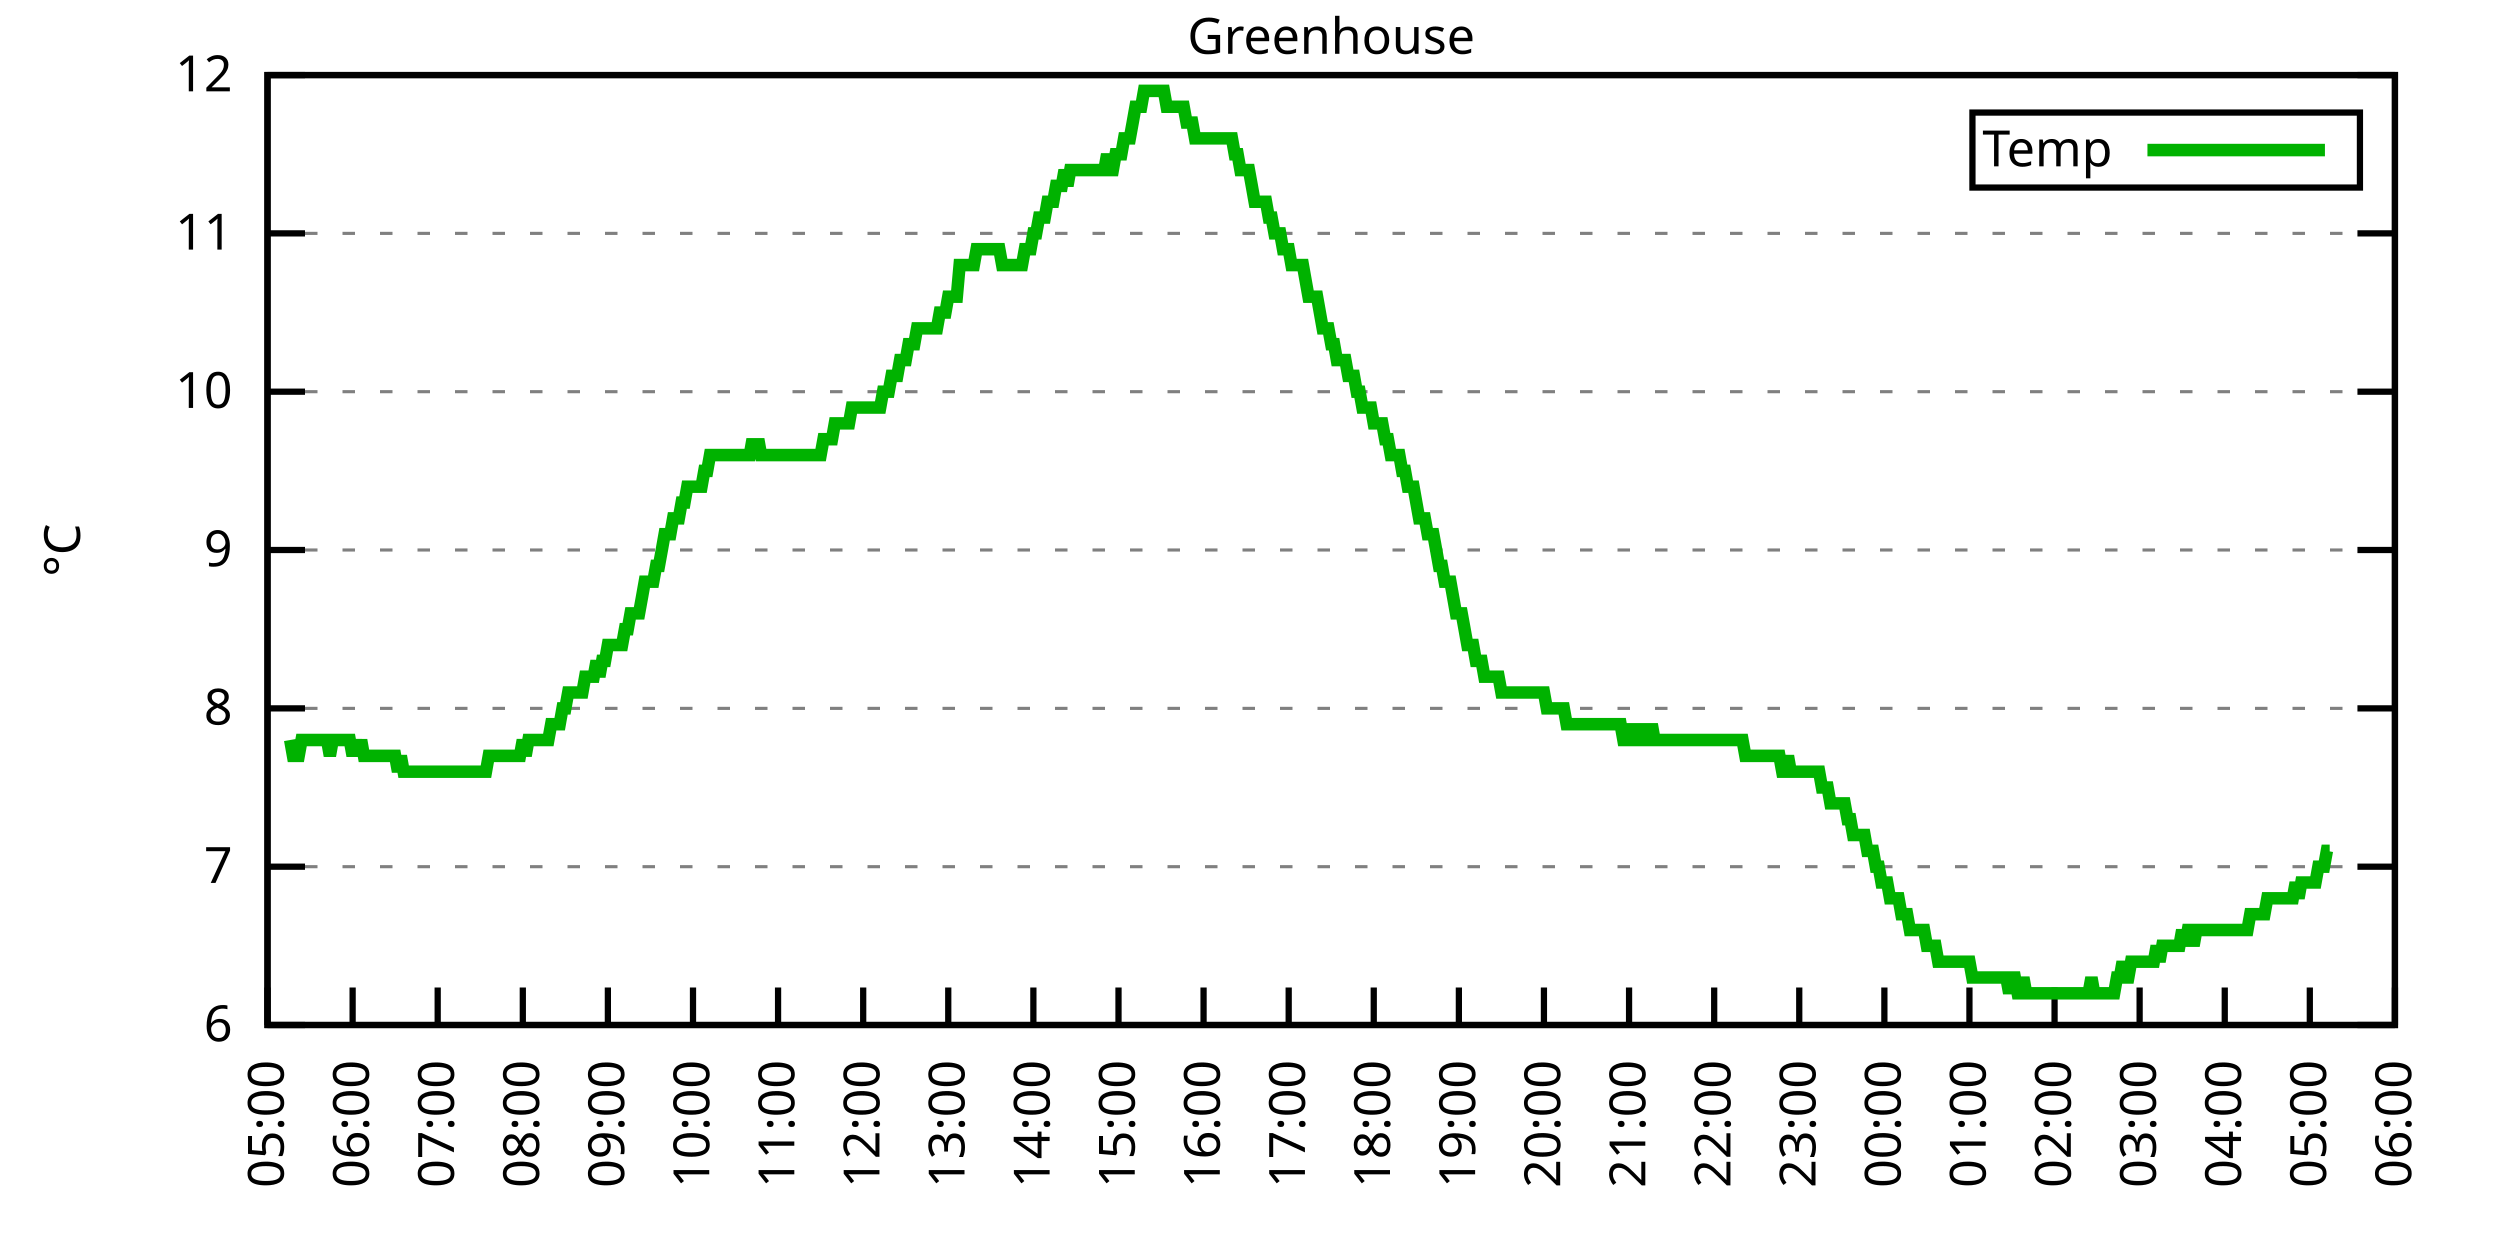
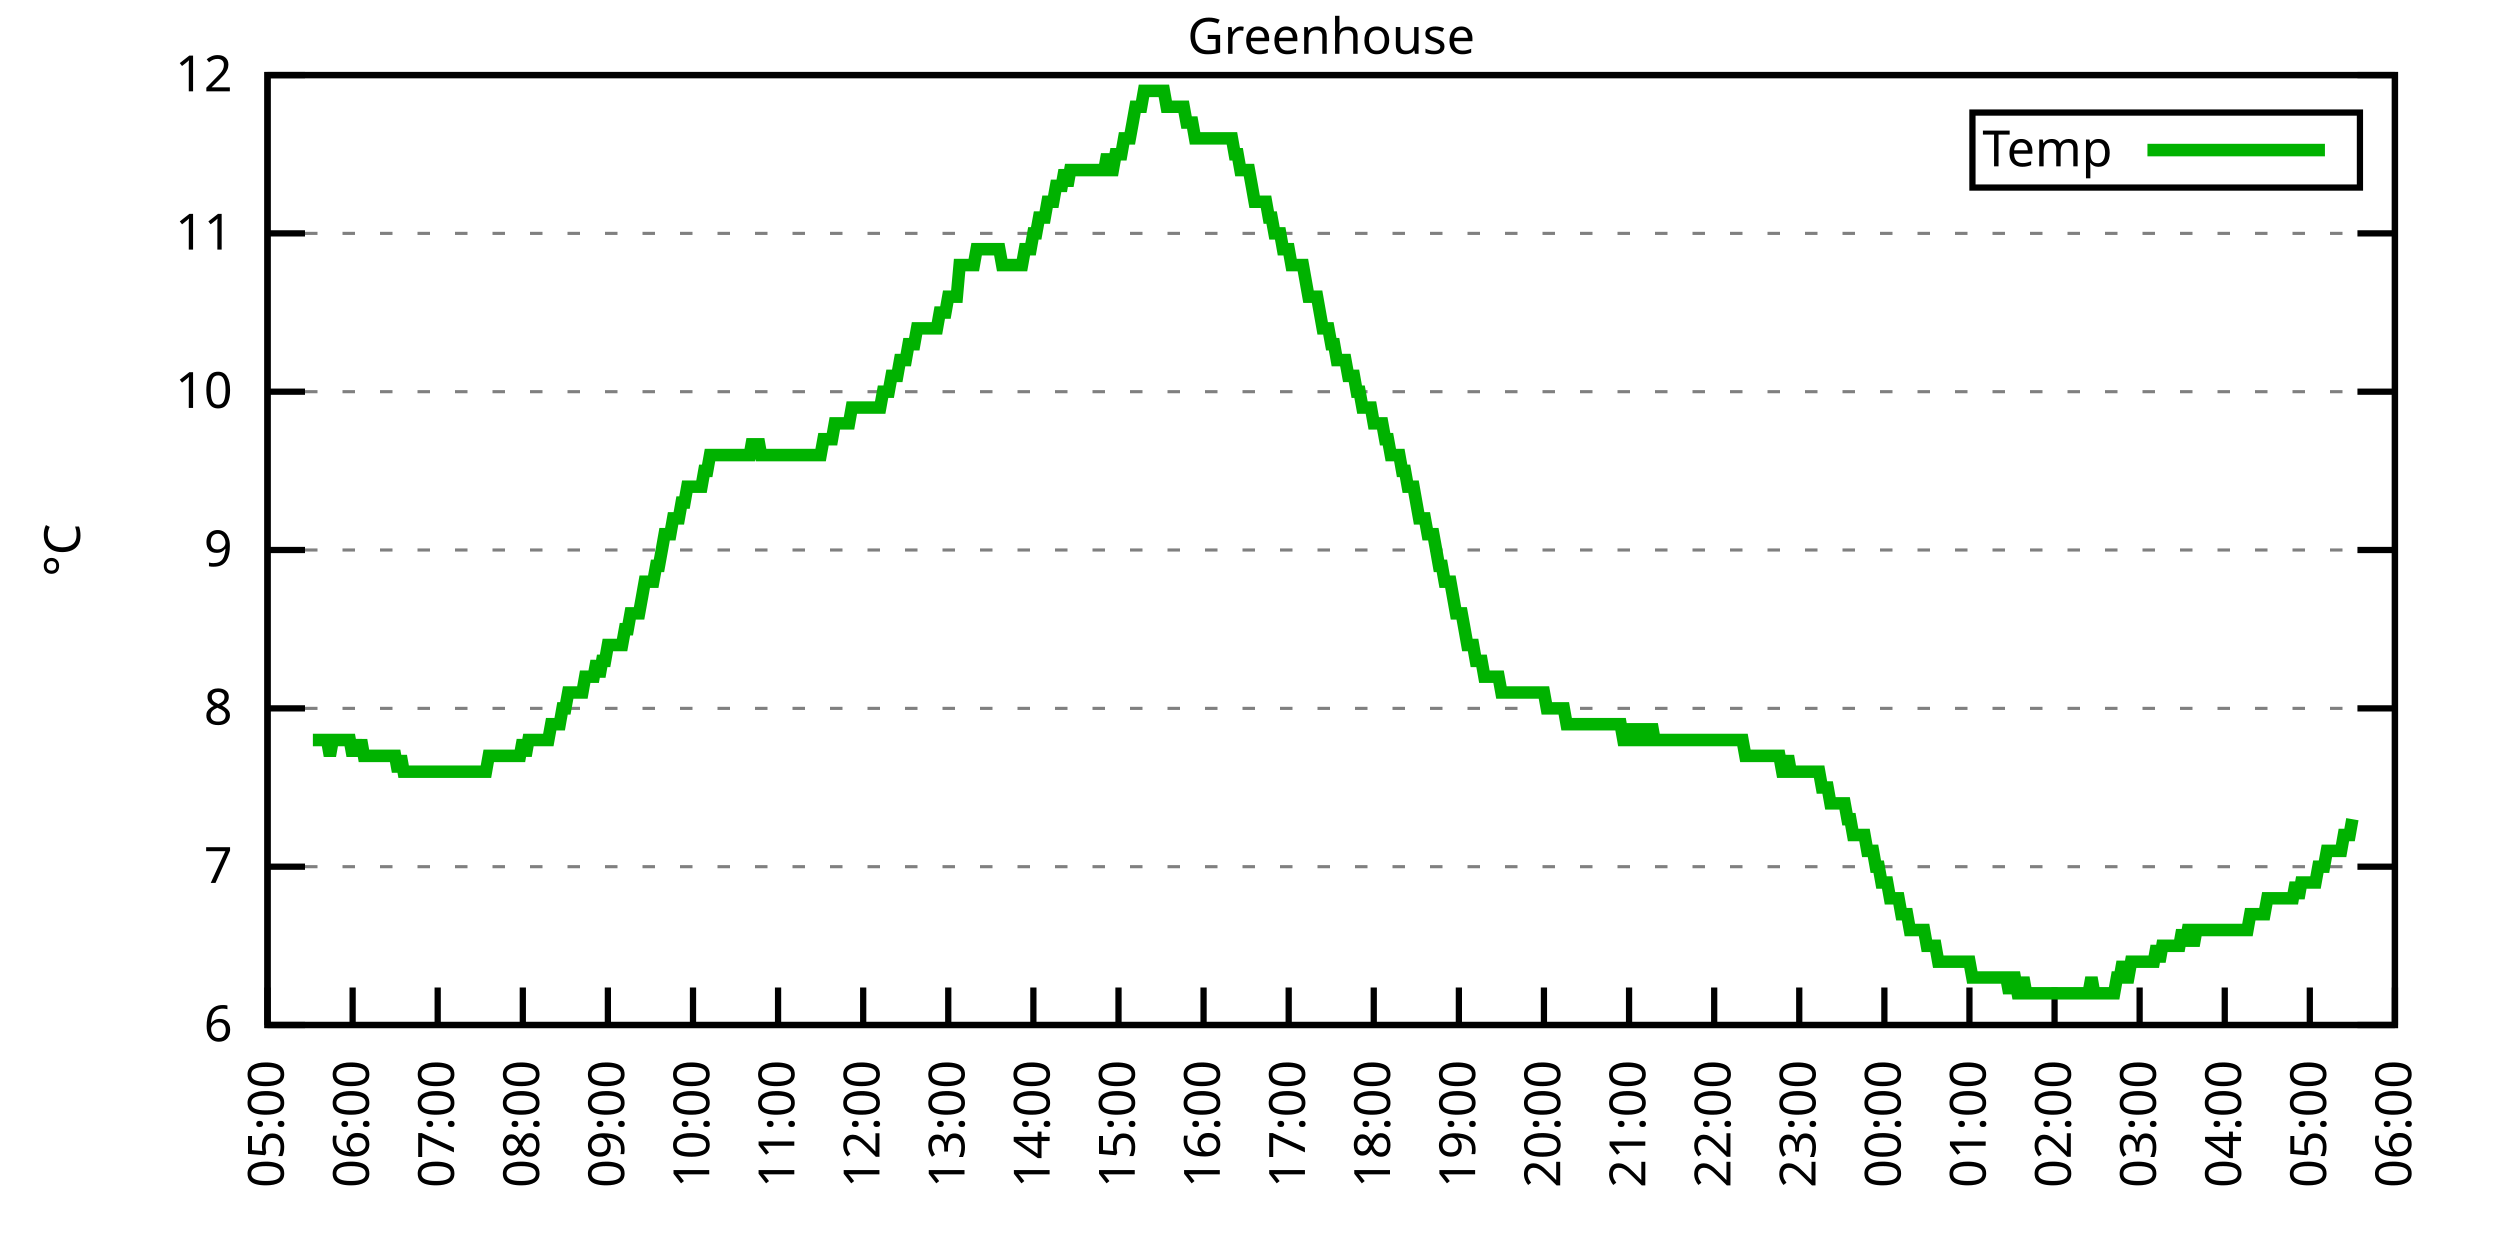
<svg xmlns="http://www.w3.org/2000/svg" xmlns:xlink="http://www.w3.org/1999/xlink" width="400" height="200" viewBox="0 0 400 200">
  <g id="gnuplot_canvas">
    <rect x="0" y="0" width="400" height="200" fill="none" />
    <defs>
      <circle id="gpDot" r="0.5" stroke-width="0.5" stroke="currentColor" />
      <path id="gpPt0" stroke-width="0.333" stroke="currentColor" d="M-1,0 h2 M0,-1 v2" />
      <path id="gpPt1" stroke-width="0.333" stroke="currentColor" d="M-1,-1 L1,1 M1,-1 L-1,1" />
      <path id="gpPt2" stroke-width="0.333" stroke="currentColor" d="M-1,0 L1,0 M0,-1 L0,1 M-1,-1 L1,1 M-1,1 L1,-1" />
      <rect id="gpPt3" stroke-width="0.333" stroke="currentColor" x="-1" y="-1" width="2" height="2" />
      <rect id="gpPt4" stroke-width="0.333" stroke="currentColor" fill="currentColor" x="-1" y="-1" width="2" height="2" />
      <circle id="gpPt5" stroke-width="0.333" stroke="currentColor" cx="0" cy="0" r="1" />
      <use xlink:href="#gpPt5" id="gpPt6" fill="currentColor" stroke="none" />
      <path id="gpPt7" stroke-width="0.333" stroke="currentColor" d="M0,-1.33 L-1.33,0.67 L1.33,0.67 z" />
      <use xlink:href="#gpPt7" id="gpPt8" fill="currentColor" stroke="none" />
      <use xlink:href="#gpPt7" id="gpPt9" stroke="currentColor" transform="rotate(180)" />
      <use xlink:href="#gpPt9" id="gpPt10" fill="currentColor" stroke="none" />
      <use xlink:href="#gpPt3" id="gpPt11" stroke="currentColor" transform="rotate(45)" />
      <use xlink:href="#gpPt11" id="gpPt12" fill="currentColor" stroke="none" />
      <path id="gpPt13" stroke-width="0.333" stroke="currentColor" d="M0,1.330 L1.265,0.411 L0.782,-1.067 L-0.782,-1.076 L-1.265,0.411 z" />
      <use xlink:href="#gpPt13" id="gpPt14" fill="currentColor" stroke="none" />
      <filter id="textbox" filterUnits="objectBoundingBox" x="0" y="0" height="1" width="1">
        <feFlood flood-color="white" flood-opacity="1" result="bgnd" />
        <feComposite in="SourceGraphic" in2="bgnd" operator="atop" />
      </filter>
      <filter id="greybox" filterUnits="objectBoundingBox" x="0" y="0" height="1" width="1">
        <feFlood flood-color="lightgrey" flood-opacity="1" result="grey" />
        <feComposite in="SourceGraphic" in2="grey" operator="atop" />
      </filter>
    </defs>
    <g fill="none" color="white" stroke="currentColor" stroke-width="1.00" stroke-linecap="butt" stroke-linejoin="miter">
</g>
    <g fill="none" color="black" stroke="currentColor" stroke-width="1.00" stroke-linecap="butt" stroke-linejoin="miter">
      <g stroke="none" shape-rendering="crispEdges">
        <polygon fill="rgb(255, 255, 255)" points="42.80,164.00 383.18,164.00 383.18,12.02 42.80,12.02 " />
      </g>
    </g>
    <g fill="none" color="black" stroke="currentColor" stroke-width="1.00" stroke-linecap="butt" stroke-linejoin="miter">
</g>
    <g fill="none" color="black" stroke="black" stroke-width="0.50" stroke-linecap="butt" stroke-linejoin="miter">
</g>
    <g fill="none" color="gray" stroke="currentColor" stroke-width="0.50" stroke-linecap="butt" stroke-linejoin="miter">
      <path stroke="gray" stroke-dasharray="2,4" class="gridline" d="M42.80,164.00 L383.19,164.00  " />
    </g>
    <g fill="none" color="gray" stroke="gray" stroke-width="1.00" stroke-linecap="butt" stroke-linejoin="miter">
</g>
    <g fill="none" color="black" stroke="currentColor" stroke-width="1.00" stroke-linecap="butt" stroke-linejoin="miter">
      <path stroke="black" d="M42.80,164.00 L48.80,164.00 M383.19,164.00 L377.19,164.00  " />
      <g transform="translate(37.20,166.60)" stroke="none" fill="black" font-family="Sans" font-size="8.00" text-anchor="end">
        <text>
          <tspan font-family="Sans"> 6</tspan>
        </text>
      </g>
    </g>
    <g fill="none" color="black" stroke="currentColor" stroke-width="1.00" stroke-linecap="butt" stroke-linejoin="miter">
</g>
    <g fill="none" color="black" stroke="black" stroke-width="0.50" stroke-linecap="butt" stroke-linejoin="miter">
</g>
    <g fill="none" color="gray" stroke="currentColor" stroke-width="0.50" stroke-linecap="butt" stroke-linejoin="miter">
      <path stroke="gray" stroke-dasharray="2,4" class="gridline" d="M42.80,138.67 L383.19,138.67  " />
    </g>
    <g fill="none" color="gray" stroke="gray" stroke-width="1.00" stroke-linecap="butt" stroke-linejoin="miter">
</g>
    <g fill="none" color="black" stroke="currentColor" stroke-width="1.00" stroke-linecap="butt" stroke-linejoin="miter">
      <path stroke="black" d="M42.80,138.67 L48.80,138.67 M383.19,138.67 L377.19,138.67  " />
      <g transform="translate(37.20,141.27)" stroke="none" fill="black" font-family="Sans" font-size="8.00" text-anchor="end">
        <text>
          <tspan font-family="Sans"> 7</tspan>
        </text>
      </g>
    </g>
    <g fill="none" color="black" stroke="currentColor" stroke-width="1.00" stroke-linecap="butt" stroke-linejoin="miter">
</g>
    <g fill="none" color="black" stroke="black" stroke-width="0.50" stroke-linecap="butt" stroke-linejoin="miter">
</g>
    <g fill="none" color="gray" stroke="currentColor" stroke-width="0.50" stroke-linecap="butt" stroke-linejoin="miter">
      <path stroke="gray" stroke-dasharray="2,4" class="gridline" d="M42.80,113.34 L383.19,113.34  " />
    </g>
    <g fill="none" color="gray" stroke="gray" stroke-width="1.00" stroke-linecap="butt" stroke-linejoin="miter">
</g>
    <g fill="none" color="black" stroke="currentColor" stroke-width="1.00" stroke-linecap="butt" stroke-linejoin="miter">
      <path stroke="black" d="M42.80,113.34 L48.80,113.34 M383.19,113.34 L377.19,113.34  " />
      <g transform="translate(37.20,115.94)" stroke="none" fill="black" font-family="Sans" font-size="8.00" text-anchor="end">
        <text>
          <tspan font-family="Sans"> 8</tspan>
        </text>
      </g>
    </g>
    <g fill="none" color="black" stroke="currentColor" stroke-width="1.00" stroke-linecap="butt" stroke-linejoin="miter">
</g>
    <g fill="none" color="black" stroke="black" stroke-width="0.50" stroke-linecap="butt" stroke-linejoin="miter">
</g>
    <g fill="none" color="gray" stroke="currentColor" stroke-width="0.50" stroke-linecap="butt" stroke-linejoin="miter">
      <path stroke="gray" stroke-dasharray="2,4" class="gridline" d="M42.80,88.00 L383.19,88.00  " />
    </g>
    <g fill="none" color="gray" stroke="gray" stroke-width="1.00" stroke-linecap="butt" stroke-linejoin="miter">
</g>
    <g fill="none" color="black" stroke="currentColor" stroke-width="1.00" stroke-linecap="butt" stroke-linejoin="miter">
      <path stroke="black" d="M42.80,88.00 L48.80,88.00 M383.19,88.00 L377.19,88.00  " />
      <g transform="translate(37.20,90.60)" stroke="none" fill="black" font-family="Sans" font-size="8.00" text-anchor="end">
        <text>
          <tspan font-family="Sans"> 9</tspan>
        </text>
      </g>
    </g>
    <g fill="none" color="black" stroke="currentColor" stroke-width="1.00" stroke-linecap="butt" stroke-linejoin="miter">
</g>
    <g fill="none" color="black" stroke="black" stroke-width="0.50" stroke-linecap="butt" stroke-linejoin="miter">
</g>
    <g fill="none" color="gray" stroke="currentColor" stroke-width="0.50" stroke-linecap="butt" stroke-linejoin="miter">
      <path stroke="gray" stroke-dasharray="2,4" class="gridline" d="M42.80,62.67 L383.19,62.67  " />
    </g>
    <g fill="none" color="gray" stroke="gray" stroke-width="1.00" stroke-linecap="butt" stroke-linejoin="miter">
</g>
    <g fill="none" color="black" stroke="currentColor" stroke-width="1.00" stroke-linecap="butt" stroke-linejoin="miter">
      <path stroke="black" d="M42.80,62.67 L48.80,62.67 M383.19,62.67 L377.19,62.67  " />
      <g transform="translate(37.20,65.27)" stroke="none" fill="black" font-family="Sans" font-size="8.00" text-anchor="end">
        <text>
          <tspan font-family="Sans"> 10</tspan>
        </text>
      </g>
    </g>
    <g fill="none" color="black" stroke="currentColor" stroke-width="1.00" stroke-linecap="butt" stroke-linejoin="miter">
</g>
    <g fill="none" color="black" stroke="black" stroke-width="0.50" stroke-linecap="butt" stroke-linejoin="miter">
</g>
    <g fill="none" color="gray" stroke="currentColor" stroke-width="0.50" stroke-linecap="butt" stroke-linejoin="miter">
      <path stroke="gray" stroke-dasharray="2,4" class="gridline" d="M42.80,37.34 L383.19,37.34  " />
    </g>
    <g fill="none" color="gray" stroke="gray" stroke-width="1.00" stroke-linecap="butt" stroke-linejoin="miter">
</g>
    <g fill="none" color="black" stroke="currentColor" stroke-width="1.00" stroke-linecap="butt" stroke-linejoin="miter">
      <path stroke="black" d="M42.80,37.34 L48.80,37.34 M383.19,37.34 L377.19,37.34  " />
      <g transform="translate(37.20,39.94)" stroke="none" fill="black" font-family="Sans" font-size="8.00" text-anchor="end">
        <text>
          <tspan font-family="Sans"> 11</tspan>
        </text>
      </g>
    </g>
    <g fill="none" color="black" stroke="currentColor" stroke-width="1.00" stroke-linecap="butt" stroke-linejoin="miter">
</g>
    <g fill="none" color="black" stroke="black" stroke-width="0.50" stroke-linecap="butt" stroke-linejoin="miter">
</g>
    <g fill="none" color="gray" stroke="currentColor" stroke-width="0.50" stroke-linecap="butt" stroke-linejoin="miter">
      <path stroke="gray" stroke-dasharray="2,4" class="gridline" d="M42.80,12.01 L383.19,12.01  " />
    </g>
    <g fill="none" color="gray" stroke="gray" stroke-width="1.00" stroke-linecap="butt" stroke-linejoin="miter">
</g>
    <g fill="none" color="black" stroke="currentColor" stroke-width="1.00" stroke-linecap="butt" stroke-linejoin="miter">
      <path stroke="black" d="M42.80,12.01 L48.80,12.01 M383.19,12.01 L377.19,12.01  " />
      <g transform="translate(37.20,14.61)" stroke="none" fill="black" font-family="Sans" font-size="8.00" text-anchor="end">
        <text>
          <tspan font-family="Sans"> 12</tspan>
        </text>
      </g>
    </g>
    <g fill="none" color="black" stroke="currentColor" stroke-width="1.00" stroke-linecap="butt" stroke-linejoin="miter">
      <path stroke="black" d="M42.80,164.00 L42.80,158.00  " />
      <g transform="translate(45.40,169.60) rotate(270.00)" stroke="none" fill="black" font-family="Sans" font-size="8.00" text-anchor="end">
        <text>
          <tspan font-family="Sans">05:00</tspan>
        </text>
      </g>
    </g>
    <g fill="none" color="black" stroke="currentColor" stroke-width="1.00" stroke-linecap="butt" stroke-linejoin="miter">
      <path stroke="black" d="M56.42,164.00 L56.42,158.00  " />
      <g transform="translate(59.02,169.60) rotate(270.00)" stroke="none" fill="black" font-family="Sans" font-size="8.00" text-anchor="end">
        <text>
          <tspan font-family="Sans">06:00</tspan>
        </text>
      </g>
    </g>
    <g fill="none" color="black" stroke="currentColor" stroke-width="1.00" stroke-linecap="butt" stroke-linejoin="miter">
      <path stroke="black" d="M70.03,164.00 L70.03,158.00  " />
      <g transform="translate(72.63,169.60) rotate(270.00)" stroke="none" fill="black" font-family="Sans" font-size="8.00" text-anchor="end">
        <text>
          <tspan font-family="Sans">07:00</tspan>
        </text>
      </g>
    </g>
    <g fill="none" color="black" stroke="currentColor" stroke-width="1.00" stroke-linecap="butt" stroke-linejoin="miter">
      <path stroke="black" d="M83.65,164.00 L83.65,158.00  " />
      <g transform="translate(86.25,169.60) rotate(270.00)" stroke="none" fill="black" font-family="Sans" font-size="8.00" text-anchor="end">
        <text>
          <tspan font-family="Sans">08:00</tspan>
        </text>
      </g>
    </g>
    <g fill="none" color="black" stroke="currentColor" stroke-width="1.00" stroke-linecap="butt" stroke-linejoin="miter">
      <path stroke="black" d="M97.26,164.00 L97.26,158.00  " />
      <g transform="translate(99.86,169.60) rotate(270.00)" stroke="none" fill="black" font-family="Sans" font-size="8.00" text-anchor="end">
        <text>
          <tspan font-family="Sans">09:00</tspan>
        </text>
      </g>
    </g>
    <g fill="none" color="black" stroke="currentColor" stroke-width="1.00" stroke-linecap="butt" stroke-linejoin="miter">
      <path stroke="black" d="M110.88,164.00 L110.88,158.00  " />
      <g transform="translate(113.48,169.60) rotate(270.00)" stroke="none" fill="black" font-family="Sans" font-size="8.00" text-anchor="end">
        <text>
          <tspan font-family="Sans">10:00</tspan>
        </text>
      </g>
    </g>
    <g fill="none" color="black" stroke="currentColor" stroke-width="1.00" stroke-linecap="butt" stroke-linejoin="miter">
      <path stroke="black" d="M124.49,164.00 L124.49,158.00  " />
      <g transform="translate(127.09,169.60) rotate(270.00)" stroke="none" fill="black" font-family="Sans" font-size="8.00" text-anchor="end">
        <text>
          <tspan font-family="Sans">11:00</tspan>
        </text>
      </g>
    </g>
    <g fill="none" color="black" stroke="currentColor" stroke-width="1.00" stroke-linecap="butt" stroke-linejoin="miter">
      <path stroke="black" d="M138.11,164.00 L138.11,158.00  " />
      <g transform="translate(140.71,169.60) rotate(270.00)" stroke="none" fill="black" font-family="Sans" font-size="8.00" text-anchor="end">
        <text>
          <tspan font-family="Sans">12:00</tspan>
        </text>
      </g>
    </g>
    <g fill="none" color="black" stroke="currentColor" stroke-width="1.00" stroke-linecap="butt" stroke-linejoin="miter">
      <path stroke="black" d="M151.72,164.00 L151.72,158.00  " />
      <g transform="translate(154.32,169.60) rotate(270.00)" stroke="none" fill="black" font-family="Sans" font-size="8.00" text-anchor="end">
        <text>
          <tspan font-family="Sans">13:00</tspan>
        </text>
      </g>
    </g>
    <g fill="none" color="black" stroke="currentColor" stroke-width="1.00" stroke-linecap="butt" stroke-linejoin="miter">
      <path stroke="black" d="M165.34,164.00 L165.34,158.00  " />
      <g transform="translate(167.94,169.60) rotate(270.00)" stroke="none" fill="black" font-family="Sans" font-size="8.00" text-anchor="end">
        <text>
          <tspan font-family="Sans">14:00</tspan>
        </text>
      </g>
    </g>
    <g fill="none" color="black" stroke="currentColor" stroke-width="1.00" stroke-linecap="butt" stroke-linejoin="miter">
      <path stroke="black" d="M178.96,164.00 L178.96,158.00  " />
      <g transform="translate(181.56,169.60) rotate(270.00)" stroke="none" fill="black" font-family="Sans" font-size="8.00" text-anchor="end">
        <text>
          <tspan font-family="Sans">15:00</tspan>
        </text>
      </g>
    </g>
    <g fill="none" color="black" stroke="currentColor" stroke-width="1.00" stroke-linecap="butt" stroke-linejoin="miter">
      <path stroke="black" d="M192.57,164.00 L192.57,158.00  " />
      <g transform="translate(195.17,169.60) rotate(270.00)" stroke="none" fill="black" font-family="Sans" font-size="8.00" text-anchor="end">
        <text>
          <tspan font-family="Sans">16:00</tspan>
        </text>
      </g>
    </g>
    <g fill="none" color="black" stroke="currentColor" stroke-width="1.00" stroke-linecap="butt" stroke-linejoin="miter">
      <path stroke="black" d="M206.19,164.00 L206.19,158.00  " />
      <g transform="translate(208.79,169.60) rotate(270.00)" stroke="none" fill="black" font-family="Sans" font-size="8.00" text-anchor="end">
        <text>
          <tspan font-family="Sans">17:00</tspan>
        </text>
      </g>
    </g>
    <g fill="none" color="black" stroke="currentColor" stroke-width="1.00" stroke-linecap="butt" stroke-linejoin="miter">
      <path stroke="black" d="M219.80,164.00 L219.80,158.00  " />
      <g transform="translate(222.40,169.60) rotate(270.00)" stroke="none" fill="black" font-family="Sans" font-size="8.00" text-anchor="end">
        <text>
          <tspan font-family="Sans">18:00</tspan>
        </text>
      </g>
    </g>
    <g fill="none" color="black" stroke="currentColor" stroke-width="1.00" stroke-linecap="butt" stroke-linejoin="miter">
      <path stroke="black" d="M233.42,164.00 L233.42,158.00  " />
      <g transform="translate(236.02,169.60) rotate(270.00)" stroke="none" fill="black" font-family="Sans" font-size="8.00" text-anchor="end">
        <text>
          <tspan font-family="Sans">19:00</tspan>
        </text>
      </g>
    </g>
    <g fill="none" color="black" stroke="currentColor" stroke-width="1.00" stroke-linecap="butt" stroke-linejoin="miter">
      <path stroke="black" d="M247.03,164.00 L247.03,158.00  " />
      <g transform="translate(249.63,169.60) rotate(270.00)" stroke="none" fill="black" font-family="Sans" font-size="8.00" text-anchor="end">
        <text>
          <tspan font-family="Sans">20:00</tspan>
        </text>
      </g>
    </g>
    <g fill="none" color="black" stroke="currentColor" stroke-width="1.00" stroke-linecap="butt" stroke-linejoin="miter">
      <path stroke="black" d="M260.65,164.00 L260.65,158.00  " />
      <g transform="translate(263.25,169.60) rotate(270.00)" stroke="none" fill="black" font-family="Sans" font-size="8.00" text-anchor="end">
        <text>
          <tspan font-family="Sans">21:00</tspan>
        </text>
      </g>
    </g>
    <g fill="none" color="black" stroke="currentColor" stroke-width="1.00" stroke-linecap="butt" stroke-linejoin="miter">
      <path stroke="black" d="M274.27,164.00 L274.27,158.00  " />
      <g transform="translate(276.87,169.60) rotate(270.00)" stroke="none" fill="black" font-family="Sans" font-size="8.00" text-anchor="end">
        <text>
          <tspan font-family="Sans">22:00</tspan>
        </text>
      </g>
    </g>
    <g fill="none" color="black" stroke="currentColor" stroke-width="1.00" stroke-linecap="butt" stroke-linejoin="miter">
      <path stroke="black" d="M287.88,164.00 L287.88,158.00  " />
      <g transform="translate(290.48,169.60) rotate(270.00)" stroke="none" fill="black" font-family="Sans" font-size="8.00" text-anchor="end">
        <text>
          <tspan font-family="Sans">23:00</tspan>
        </text>
      </g>
    </g>
    <g fill="none" color="black" stroke="currentColor" stroke-width="1.00" stroke-linecap="butt" stroke-linejoin="miter">
      <path stroke="black" d="M301.50,164.00 L301.50,158.00  " />
      <g transform="translate(304.10,169.60) rotate(270.00)" stroke="none" fill="black" font-family="Sans" font-size="8.00" text-anchor="end">
        <text>
          <tspan font-family="Sans">00:00</tspan>
        </text>
      </g>
    </g>
    <g fill="none" color="black" stroke="currentColor" stroke-width="1.00" stroke-linecap="butt" stroke-linejoin="miter">
      <path stroke="black" d="M315.11,164.00 L315.11,158.00  " />
      <g transform="translate(317.71,169.60) rotate(270.00)" stroke="none" fill="black" font-family="Sans" font-size="8.00" text-anchor="end">
        <text>
          <tspan font-family="Sans">01:00</tspan>
        </text>
      </g>
    </g>
    <g fill="none" color="black" stroke="currentColor" stroke-width="1.00" stroke-linecap="butt" stroke-linejoin="miter">
      <path stroke="black" d="M328.73,164.00 L328.73,158.00  " />
      <g transform="translate(331.33,169.60) rotate(270.00)" stroke="none" fill="black" font-family="Sans" font-size="8.00" text-anchor="end">
        <text>
          <tspan font-family="Sans">02:00</tspan>
        </text>
      </g>
    </g>
    <g fill="none" color="black" stroke="currentColor" stroke-width="1.00" stroke-linecap="butt" stroke-linejoin="miter">
      <path stroke="black" d="M342.34,164.00 L342.34,158.00  " />
      <g transform="translate(344.94,169.60) rotate(270.00)" stroke="none" fill="black" font-family="Sans" font-size="8.00" text-anchor="end">
        <text>
          <tspan font-family="Sans">03:00</tspan>
        </text>
      </g>
    </g>
    <g fill="none" color="black" stroke="currentColor" stroke-width="1.00" stroke-linecap="butt" stroke-linejoin="miter">
      <path stroke="black" d="M355.96,164.00 L355.96,158.00  " />
      <g transform="translate(358.56,169.60) rotate(270.00)" stroke="none" fill="black" font-family="Sans" font-size="8.00" text-anchor="end">
        <text>
          <tspan font-family="Sans">04:00</tspan>
        </text>
      </g>
    </g>
    <g fill="none" color="black" stroke="currentColor" stroke-width="1.00" stroke-linecap="butt" stroke-linejoin="miter">
      <path stroke="black" d="M369.57,164.00 L369.57,158.00  " />
      <g transform="translate(372.17,169.60) rotate(270.00)" stroke="none" fill="black" font-family="Sans" font-size="8.00" text-anchor="end">
        <text>
          <tspan font-family="Sans">05:00</tspan>
        </text>
      </g>
    </g>
    <g fill="none" color="black" stroke="currentColor" stroke-width="1.00" stroke-linecap="butt" stroke-linejoin="miter">
      <path stroke="black" d="M383.19,164.00 L383.19,158.00  " />
      <g transform="translate(385.79,169.60) rotate(270.00)" stroke="none" fill="black" font-family="Sans" font-size="8.00" text-anchor="end">
        <text>
          <tspan font-family="Sans">06:00</tspan>
        </text>
      </g>
    </g>
    <g fill="none" color="black" stroke="currentColor" stroke-width="1.00" stroke-linecap="butt" stroke-linejoin="miter">
</g>
    <g fill="none" color="black" stroke="currentColor" stroke-width="1.00" stroke-linecap="butt" stroke-linejoin="miter">
      <path stroke="black" d="M42.80,12.01 L42.80,164.00 L383.19,164.00 L383.19,12.01 L42.80,12.01 Z  " />
    </g>
    <g fill="none" color="black" stroke="currentColor" stroke-width="1.00" stroke-linecap="butt" stroke-linejoin="miter">
</g>
    <g fill="none" color="black" stroke="currentColor" stroke-width="1.00" stroke-linecap="butt" stroke-linejoin="miter">
      <path stroke="black" d="M315.59,30.01 L315.59,18.01 L377.59,18.01 L377.59,30.01 L315.59,30.01 Z  " />
    </g>
    <g id="Greenhouse_plot_1">
      <g fill="none" color="white" stroke="black" stroke-width="2.00" stroke-linecap="butt" stroke-linejoin="miter">
</g>
      <g fill="none" color="black" stroke="currentColor" stroke-width="2.00" stroke-linecap="butt" stroke-linejoin="miter">
        <g transform="translate(337.99,26.61)" stroke="none" fill="black" font-family="Sans" font-size="8.00" text-anchor="end">
          <text>
            <tspan font-family="Sans">Temp</tspan>
          </text>
        </g>
      </g>
      <g fill="none" color="black" stroke="currentColor" stroke-width="2.00" stroke-linecap="butt" stroke-linejoin="miter">
-         <path stroke="rgb(  0, 178,   0)" d="M343.59,24.01 L371.99,24.01 M46.43,118.40 L46.88,120.94 L47.34,120.94 L47.79,120.94 L48.25,118.40 L48.70,118.40   L49.15,118.40 L49.61,118.40 L50.06,118.40 L50.52,118.40 L50.97,118.40 L51.42,118.40 L51.88,118.40 L52.33,118.40   L52.78,120.94 L53.24,118.40 L53.69,118.40 L54.15,118.40 L54.60,118.40 L55.05,118.40 L55.51,118.40 L55.96,118.40   L56.42,120.94 L56.87,118.40 L57.32,120.94 L57.78,118.40 L58.23,120.94 L58.68,120.94 L59.14,120.94 L59.59,120.94   L60.05,120.94 L60.50,120.94 L60.95,120.94 L61.41,120.94 L61.86,120.94 L62.32,120.94 L62.77,120.94 L63.22,120.94   L63.68,123.47 L64.13,120.94 L64.58,123.47 L65.04,123.47 L65.49,123.47 L65.95,123.47 L66.40,123.47 L66.85,123.47   L67.31,123.47 L67.76,123.47 L68.22,123.47 L68.67,123.47 L69.12,123.47 L69.58,123.47 L70.03,123.47 L70.49,123.47   L70.94,123.47 L71.39,123.47 L71.85,123.47 L72.30,123.47 L72.75,123.47 L73.21,123.47 L73.66,123.47 L74.12,123.47   L74.57,123.47 L75.02,123.47 L75.48,123.47 L75.93,123.47 L76.39,123.47 L76.84,123.47 L77.29,123.47 L77.75,123.47   L78.20,120.94 L78.65,120.94 L79.11,120.94 L79.56,120.94 L80.02,120.94 L80.47,120.94 L80.92,120.94 L81.38,120.94   L81.83,120.94 L82.29,120.94 L82.74,120.94 L83.19,120.94 L83.65,118.40 L84.10,120.94 L84.55,118.40 L85.01,118.40   L85.46,118.40 L85.92,118.40 L86.37,118.40 L86.82,118.40 L87.28,118.40 L87.73,118.40 L88.19,115.87 L88.64,115.87   L89.09,115.87 L89.55,115.87 L90.00,113.34 L90.45,113.34 L90.91,110.80 L91.36,110.80 L91.82,110.80 L92.27,110.80   L92.72,110.80 L93.18,110.80 L93.63,108.27 L94.09,108.27 L94.54,108.27 L94.99,108.27 L95.45,105.74 L95.90,108.27   L96.35,105.74 L96.81,105.74 L97.26,103.20 L97.72,103.20 L98.17,103.20 L98.62,103.20 L99.08,103.20 L99.53,103.20   L99.99,100.67 L100.44,100.67 L100.89,98.14 L101.35,98.14 L101.80,98.14 L102.25,98.14 L102.71,95.60 L103.16,93.07   L103.62,93.07 L104.07,93.07 L104.52,93.07 L104.98,90.54 L105.43,90.54 L105.89,88.00 L106.34,85.47 L106.79,85.47   L107.25,85.47 L107.70,82.94 L108.15,82.94 L108.61,82.94 L109.06,80.41 L109.52,80.41 L109.97,77.87 L110.42,77.87   L110.88,77.87 L111.33,77.87 L111.79,77.87 L112.24,77.87 L112.69,75.34 L113.15,75.34 L113.60,72.81 L114.05,72.81   L114.51,72.81 L114.96,72.81 L115.42,72.81 L115.87,72.81 L116.32,72.81 L116.78,72.81 L117.23,72.81 L117.69,72.81   L118.14,72.81 L118.59,72.81 L119.05,72.81 L119.50,72.81 L119.96,72.81 L120.41,70.27 L120.86,72.81 L121.32,70.27   L121.77,72.81 L122.22,72.81 L122.68,72.81 L123.13,72.81 L123.59,72.81 L124.04,72.81 L124.49,72.81 L124.95,72.81   L125.40,72.81 L125.86,72.81 L126.31,72.81 L126.76,72.81 L127.22,72.81 L127.67,72.81 L128.12,72.81 L128.58,72.81   L129.03,72.81 L129.49,72.81 L129.94,72.81 L130.39,72.81 L130.85,72.81 L131.30,72.81 L131.76,70.27 L132.21,70.27   L132.66,70.27 L133.12,70.27 L133.57,67.74 L134.02,67.74 L134.48,67.74 L134.93,67.74 L135.39,67.74 L135.84,67.74   L136.29,65.21 L136.75,65.21 L137.20,65.21 L137.66,65.21 L138.11,65.21 L138.56,65.21 L139.02,65.21 L139.47,65.21   L139.92,65.21 L140.38,65.21 L140.83,65.21 L141.29,62.67 L141.74,62.67 L142.19,62.67 L142.65,60.14 L143.10,60.14   L143.56,60.14 L144.01,57.61 L144.46,57.61 L144.92,57.61 L145.37,55.07 L145.82,55.07 L146.28,55.07 L146.73,52.54   L147.19,52.54 L147.64,52.54 L148.09,52.54 L148.55,52.54 L149.00,52.54 L149.46,52.54 L149.91,52.54 L150.36,50.01   L150.82,50.01 L151.27,50.01 L151.72,47.47 L152.18,47.47 L152.63,47.47 L153.09,47.47 L153.54,42.41 L153.99,42.41   L154.45,42.41 L154.90,42.41 L155.36,42.41 L155.81,42.41 L156.26,39.87 L156.72,39.87 L157.17,39.87 L157.62,39.87   L158.08,39.87 L158.53,39.87 L158.99,39.87 L159.44,39.87 L159.89,39.87 L160.35,42.41 L160.80,42.41 L161.26,42.41   L161.71,42.41 L162.16,42.41 L162.62,42.41 L163.07,42.41 L163.52,42.41 L163.98,39.87 L164.43,39.87 L164.89,39.87   L165.34,37.34 L165.79,37.34 L166.25,34.81 L166.70,34.81 L167.16,34.81 L167.61,32.28 L168.06,32.28 L168.52,32.28   L168.97,29.74 L169.43,29.74 L169.88,29.74 L170.33,27.21 L170.79,29.74 L171.24,27.21 L171.69,27.21 L172.15,27.21   L172.60,27.21 L173.06,27.21 L173.51,27.21 L173.96,27.21 L174.42,27.21 L174.87,27.21 L175.33,27.21 L175.78,27.21   L176.23,27.21 L176.69,27.21 L177.14,24.68 L177.59,27.21 L178.05,27.21 L178.50,24.68 L178.96,24.68 L179.41,24.68   L179.86,22.14 L180.32,22.14 L180.77,22.14 L181.23,19.61 L181.68,17.08 L182.13,17.08 L182.59,17.08 L183.04,14.54   L183.49,14.54 L183.95,14.54 L184.40,14.54 L184.86,14.54 L185.31,14.54 L185.76,14.54 L186.22,14.54 L186.67,17.08   L187.13,17.08 L187.58,17.08 L188.03,17.08 L188.49,17.08 L188.94,17.08 L189.39,17.08 L189.85,19.61 L190.30,19.61   L190.76,19.61 L191.21,22.14 L191.66,22.14 L192.12,22.14 L192.57,22.14 L193.03,22.14 L193.48,22.14 L193.93,22.14   L194.39,22.14 L194.84,22.14 L195.29,22.14 L195.75,22.14 L196.20,22.14 L196.66,22.14 L197.11,22.14 L197.56,24.68   L198.02,24.68 L198.47,27.21 L198.93,27.21 L199.38,27.21 L199.83,27.21 L200.29,29.74 L200.74,32.28 L201.19,32.28   L201.65,32.28 L202.10,32.28 L202.56,32.28 L203.01,34.81 L203.46,34.81 L203.92,37.34 L204.37,37.34 L204.83,37.34   L205.28,39.87 L205.73,39.87 L206.19,39.87 L206.64,42.41 L207.09,42.41 L207.55,42.41 L208.00,42.41 L208.46,42.41   L208.91,44.94 L209.36,47.47 L209.82,47.47 L210.27,47.47 L210.73,47.47 L211.18,50.01 L211.63,52.54 L212.09,52.54   L212.54,52.54 L213.00,55.07 L213.45,55.07 L213.90,57.61 L214.36,57.61 L214.81,57.61 L215.26,57.61 L215.72,60.14   L216.17,60.14 L216.63,60.14 L217.08,62.67 L217.53,62.67 L217.99,65.21 L218.44,65.21 L218.90,65.21 L219.35,65.21   L219.80,67.74 L220.26,67.74 L220.71,67.74 L221.16,67.74 L221.62,70.27 L222.07,70.27 L222.53,72.81 L222.98,72.81   L223.43,72.81 L223.89,72.81 L224.34,75.34 L224.80,75.34 L225.25,77.87 L225.70,77.87 L226.16,77.87 L226.61,80.41   L227.06,82.94 L227.52,82.94 L227.97,82.94 L228.43,85.47 L228.88,85.47 L229.33,85.47 L229.79,88.00 L230.24,90.54   L230.70,90.54 L231.15,93.07 L231.60,93.07 L232.06,93.07 L232.51,95.60 L232.96,98.14 L233.42,98.14 L233.87,98.14   L234.33,100.67 L234.78,103.20 L235.23,103.20 L235.69,103.20 L236.14,105.74 L236.60,105.74 L237.05,105.74 L237.50,108.27   L237.96,108.27 L238.41,108.27 L238.86,108.27 L239.32,108.27 L239.77,108.27 L240.23,110.80 L240.68,110.80 L241.13,110.80   L241.59,110.80 L242.04,110.80 L242.50,110.80 L242.95,110.80 L243.40,110.80 L243.86,110.80 L244.31,110.80 L244.76,110.80   L245.22,110.80 L245.67,110.80 L246.13,110.80 L246.58,110.80 L247.03,110.80 L247.49,113.34 L247.94,113.34 L248.40,113.34   L248.85,113.34 L249.30,113.34 L249.76,113.34 L250.21,113.34 L250.66,115.87 L251.12,115.87 L251.57,115.87 L252.03,115.87   L252.48,115.87 L252.93,115.87 L253.39,115.87 L253.84,115.87 L254.30,115.87 L254.75,115.87 L255.20,115.87 L255.66,115.87   L256.11,115.87 L256.56,115.87 L257.02,115.87 L257.47,115.87 L257.93,115.87 L258.38,115.87 L258.83,115.87 L259.29,115.87   L259.74,118.40 L260.20,118.40 L260.65,118.40 L261.10,115.87 L261.56,118.40 L262.01,118.40 L262.47,115.87 L262.92,118.40   L263.37,118.40 L263.83,118.40 L264.28,115.87 L264.73,118.40 L265.19,118.40 L265.64,118.40 L266.10,118.40 L266.55,118.40   L267.00,118.40 L267.46,118.40 L267.91,118.40 L268.37,118.40 L268.82,118.40 L269.27,118.40 L269.73,118.40 L270.18,118.40   L270.63,118.40 L271.09,118.40 L271.54,118.40 L272.00,118.40 L272.45,118.40 L272.90,118.40 L273.36,118.40 L273.81,118.40   L274.27,118.40 L274.72,118.40 L275.17,118.40 L275.63,118.40 L276.08,118.40 L276.53,118.40 L276.99,118.40 L277.44,118.40   L277.90,118.40 L278.35,118.40 L278.80,118.40 L279.26,120.94 L279.71,120.94 L280.17,120.94 L280.62,120.94 L281.07,120.94   L281.53,120.94 L281.98,120.94 L282.43,120.94 L282.89,120.94 L283.34,120.94 L283.80,120.94 L284.25,120.94 L284.70,120.94   L285.16,123.47 L285.61,123.47 L286.07,120.94 L286.52,123.47 L286.97,123.47 L287.43,123.47 L287.88,123.47 L288.33,123.47   L288.79,123.47 L289.24,123.47 L289.70,123.47 L290.15,123.47 L290.60,123.47 L291.06,123.47 L291.51,126.00 L291.97,126.00   L292.42,126.00 L292.87,128.54 L293.33,128.54 L293.78,128.54 L294.23,128.54 L294.69,128.54 L295.14,128.54 L295.60,131.07   L296.05,131.07 L296.50,133.60 L296.96,133.60 L297.41,133.60 L297.87,133.60 L298.32,133.60 L298.77,136.14 L299.23,136.14   L299.68,136.14 L300.13,138.67 L300.59,138.67 L301.04,141.20 L301.50,141.20 L301.95,141.20 L302.40,143.73 L302.86,143.73   L303.31,143.73 L303.77,143.73 L304.22,146.27 L304.67,146.27 L305.13,146.27 L305.58,148.80 L306.03,148.80 L306.49,148.80   L306.94,148.80 L307.40,148.80 L307.85,148.80 L308.30,151.33 L308.76,151.33 L309.21,151.33 L309.67,151.33 L310.12,153.87   L310.57,153.87 L311.03,153.87 L311.48,153.87 L311.94,153.87 L312.39,153.87 L312.84,153.87 L313.30,153.87 L313.75,153.87   L314.20,153.87 L314.66,153.87 L315.11,153.87 L315.57,156.40 L316.02,156.40 L316.47,156.40 L316.93,156.40 L317.38,156.40   L317.84,156.40 L318.29,156.40 L318.74,156.40 L319.20,156.40 L319.65,156.40 L320.10,156.40 L320.56,156.40 L321.01,156.40   L321.47,158.93 L321.92,156.40 L322.37,156.40 L322.83,158.93 L323.28,158.93 L323.74,156.40 L324.19,158.93 L324.64,158.93   L325.10,158.93 L325.55,158.93 L326.00,158.93 L326.46,158.93 L326.91,158.93 L327.37,158.93 L327.82,158.93 L328.27,158.93   L328.73,158.93 L329.18,158.93 L329.64,158.93 L330.09,158.93 L330.54,158.93 L331.00,158.93 L331.45,158.93 L331.90,158.93   L332.36,158.93 L332.81,158.93 L333.27,158.93 L333.72,158.93 L334.17,158.93 L334.63,156.40 L335.08,158.93 L335.54,158.93   L335.99,158.93 L336.44,158.93 L336.90,158.93 L337.35,158.93 L337.80,158.93 L338.26,158.93 L338.71,156.40 L339.17,156.40   L339.62,153.87 L340.07,156.40 L340.53,156.40 L340.98,153.87 L341.44,153.87 L341.89,153.87 L342.34,153.87 L342.80,153.87   L343.25,153.87 L343.70,153.87 L344.16,153.87 L344.61,153.87 L345.07,151.33 L345.52,153.87 L345.97,151.33 L346.43,151.33   L346.88,151.33 L347.34,151.33 L347.79,151.33 L348.24,151.33 L348.70,151.33 L349.15,148.80 L349.60,151.33 L350.06,148.80   L350.51,148.80 L350.97,151.33 L351.42,148.80 L351.87,148.80 L352.33,148.80 L352.78,148.80 L353.24,148.80 L353.69,148.80   L354.14,148.80 L354.60,148.80 L355.05,148.80 L355.50,148.80 L355.96,148.80 L356.41,148.80 L356.87,148.80 L357.32,148.80   L357.77,148.80 L358.23,148.80 L358.68,148.80 L359.14,148.80 L359.59,148.80 L360.04,146.27 L360.50,146.27 L360.95,146.27   L361.41,146.27 L361.86,146.27 L362.31,146.27 L362.77,143.73 L363.22,143.73 L363.67,143.73 L364.13,143.73 L364.58,143.73   L365.04,143.73 L365.49,143.73 L365.94,143.73 L366.40,143.73 L366.85,143.73 L367.31,141.20 L367.76,143.73 L368.21,141.20   L368.67,141.20 L369.12,141.20 L369.57,141.20 L370.03,141.20 L370.48,141.20 L370.94,138.67 L371.39,138.67 L371.84,138.67   L372.30,136.14 L372.75,136.14  " />
+         <path stroke="rgb(  0, 178,   0)" d="M343.59,24.01 L371.99,24.01 M50.06,118.40 L50.52,118.40 L50.97,118.40 L51.42,118.40 L51.88,118.40 L52.33,118.40   L52.78,120.94 L53.24,118.40 L53.69,118.40 L54.15,118.40 L54.60,118.40 L55.05,118.40 L55.51,118.40 L55.96,118.40   L56.42,120.94 L56.87,118.40 L57.32,120.94 L57.78,118.40 L58.23,120.94 L58.68,120.94 L59.14,120.94 L59.59,120.94   L60.05,120.94 L60.50,120.94 L60.95,120.94 L61.41,120.94 L61.86,120.94 L62.32,120.94 L62.77,120.94 L63.22,120.94   L63.68,123.47 L64.13,120.94 L64.58,123.47 L65.04,123.47 L65.49,123.47 L65.95,123.47 L66.40,123.47 L66.85,123.47   L67.31,123.47 L67.76,123.47 L68.22,123.47 L68.67,123.47 L69.12,123.47 L69.58,123.47 L70.03,123.47 L70.49,123.47   L70.94,123.47 L71.39,123.47 L71.85,123.47 L72.30,123.47 L72.75,123.47 L73.21,123.47 L73.66,123.47 L74.12,123.47   L74.57,123.47 L75.02,123.47 L75.48,123.47 L75.93,123.47 L76.39,123.47 L76.84,123.47 L77.29,123.47 L77.75,123.47   L78.20,120.94 L78.65,120.94 L79.11,120.94 L79.56,120.94 L80.02,120.94 L80.47,120.94 L80.92,120.94 L81.38,120.94   L81.83,120.94 L82.29,120.94 L82.74,120.94 L83.19,120.94 L83.65,118.40 L84.10,120.94 L84.55,118.40 L85.01,118.40   L85.46,118.40 L85.92,118.40 L86.37,118.40 L86.82,118.40 L87.28,118.40 L87.73,118.40 L88.19,115.87 L88.64,115.87   L89.09,115.87 L89.55,115.87 L90.00,113.34 L90.45,113.34 L90.91,110.80 L91.36,110.80 L91.82,110.80 L92.27,110.80   L92.72,110.80 L93.18,110.80 L93.63,108.27 L94.09,108.27 L94.54,108.27 L94.99,108.27 L95.45,105.74 L95.90,108.27   L96.35,105.74 L96.81,105.74 L97.26,103.20 L97.72,103.20 L98.17,103.20 L98.62,103.20 L99.08,103.20 L99.53,103.20   L99.99,100.67 L100.44,100.67 L100.89,98.14 L101.35,98.14 L101.80,98.14 L102.25,98.14 L102.71,95.60 L103.16,93.07   L103.62,93.07 L104.07,93.07 L104.52,93.07 L104.98,90.54 L105.43,90.54 L105.89,88.00 L106.34,85.47 L106.79,85.47   L107.25,85.47 L107.70,82.94 L108.15,82.94 L108.61,82.94 L109.06,80.41 L109.52,80.41 L109.97,77.87 L110.42,77.87   L110.88,77.87 L111.33,77.87 L111.79,77.87 L112.24,77.87 L112.69,75.34 L113.15,75.34 L113.60,72.81 L114.05,72.81   L114.51,72.81 L114.96,72.81 L115.42,72.81 L115.87,72.81 L116.32,72.81 L116.78,72.81 L117.23,72.81 L117.69,72.81   L118.14,72.81 L118.59,72.81 L119.05,72.81 L119.50,72.81 L119.96,72.81 L120.41,70.27 L120.86,72.81 L121.32,70.27   L121.77,72.81 L122.22,72.81 L122.68,72.81 L123.13,72.81 L123.59,72.81 L124.04,72.81 L124.49,72.81 L124.95,72.81   L125.40,72.81 L125.86,72.81 L126.31,72.81 L126.76,72.81 L127.22,72.81 L127.67,72.81 L128.12,72.81 L128.58,72.81   L129.03,72.81 L129.49,72.81 L129.94,72.81 L130.39,72.81 L130.85,72.81 L131.30,72.81 L131.76,70.27 L132.21,70.27   L132.66,70.27 L133.12,70.27 L133.57,67.74 L134.02,67.74 L134.48,67.74 L134.93,67.74 L135.39,67.74 L135.84,67.74   L136.29,65.21 L136.75,65.21 L137.20,65.21 L137.66,65.21 L138.11,65.21 L138.56,65.21 L139.02,65.21 L139.47,65.21   L139.92,65.21 L140.38,65.21 L140.83,65.21 L141.29,62.67 L141.74,62.67 L142.19,62.67 L142.65,60.14 L143.10,60.14   L143.56,60.14 L144.01,57.61 L144.46,57.61 L144.92,57.61 L145.37,55.07 L145.82,55.07 L146.28,55.07 L146.73,52.54   L147.19,52.54 L147.64,52.54 L148.09,52.54 L148.55,52.54 L149.00,52.54 L149.46,52.54 L149.91,52.54 L150.36,50.01   L150.82,50.01 L151.27,50.01 L151.72,47.47 L152.18,47.47 L152.63,47.47 L153.09,47.47 L153.54,42.41 L153.99,42.41   L154.45,42.41 L154.90,42.41 L155.36,42.41 L155.81,42.41 L156.26,39.87 L156.72,39.87 L157.17,39.87 L157.62,39.87   L158.08,39.87 L158.53,39.87 L158.99,39.87 L159.44,39.87 L159.89,39.87 L160.35,42.41 L160.80,42.41 L161.26,42.41   L161.71,42.41 L162.16,42.41 L162.62,42.41 L163.07,42.41 L163.52,42.41 L163.98,39.87 L164.43,39.87 L164.89,39.87   L165.34,37.34 L165.79,37.34 L166.25,34.81 L166.70,34.81 L167.16,34.81 L167.61,32.28 L168.06,32.28 L168.52,32.28   L168.97,29.74 L169.43,29.74 L169.88,29.74 L170.33,27.21 L170.79,29.74 L171.24,27.21 L171.69,27.21 L172.15,27.21   L172.60,27.21 L173.06,27.21 L173.51,27.21 L173.96,27.21 L174.42,27.21 L174.87,27.21 L175.33,27.21 L175.78,27.21   L176.23,27.21 L176.69,27.21 L177.14,24.68 L177.59,27.21 L178.05,27.21 L178.50,24.68 L178.96,24.68 L179.41,24.68   L179.86,22.14 L180.32,22.14 L180.77,22.14 L181.23,19.61 L181.68,17.08 L182.13,17.08 L182.59,17.08 L183.04,14.54   L183.49,14.54 L183.95,14.54 L184.40,14.54 L184.86,14.54 L185.31,14.54 L185.76,14.54 L186.22,14.54 L186.67,17.08   L187.13,17.08 L187.58,17.08 L188.03,17.08 L188.49,17.08 L188.94,17.08 L189.39,17.08 L189.85,19.61 L190.30,19.61   L190.76,19.61 L191.21,22.14 L191.66,22.14 L192.12,22.14 L192.57,22.14 L193.03,22.14 L193.48,22.14 L193.93,22.14   L194.39,22.14 L194.84,22.14 L195.29,22.14 L195.75,22.14 L196.20,22.14 L196.66,22.14 L197.11,22.14 L197.56,24.68   L198.02,24.68 L198.47,27.21 L198.93,27.21 L199.38,27.21 L199.83,27.21 L200.29,29.74 L200.74,32.28 L201.19,32.28   L201.65,32.28 L202.10,32.28 L202.56,32.28 L203.01,34.81 L203.46,34.81 L203.92,37.34 L204.37,37.34 L204.83,37.34   L205.28,39.87 L205.73,39.87 L206.19,39.87 L206.64,42.41 L207.09,42.41 L207.55,42.41 L208.00,42.41 L208.46,42.41   L208.91,44.94 L209.36,47.47 L209.82,47.47 L210.27,47.47 L210.73,47.47 L211.18,50.01 L211.63,52.54 L212.09,52.54   L212.54,52.54 L213.00,55.07 L213.45,55.07 L213.90,57.61 L214.36,57.61 L214.81,57.61 L215.26,57.61 L215.72,60.14   L216.17,60.14 L216.63,60.14 L217.08,62.67 L217.53,62.67 L217.99,65.21 L218.44,65.21 L218.90,65.21 L219.35,65.21   L219.80,67.74 L220.26,67.74 L220.71,67.74 L221.16,67.74 L221.62,70.27 L222.07,70.27 L222.53,72.81 L222.98,72.81   L223.43,72.81 L223.89,72.81 L224.34,75.34 L224.80,75.34 L225.25,77.87 L225.70,77.87 L226.16,77.87 L226.61,80.41   L227.06,82.94 L227.52,82.94 L227.97,82.94 L228.43,85.47 L228.88,85.47 L229.33,85.47 L229.79,88.00 L230.24,90.54   L230.70,90.54 L231.15,93.07 L231.60,93.07 L232.06,93.07 L232.51,95.60 L232.96,98.14 L233.42,98.14 L233.87,98.14   L234.33,100.67 L234.78,103.20 L235.23,103.20 L235.69,103.20 L236.14,105.74 L236.60,105.74 L237.05,105.74 L237.50,108.27   L237.96,108.27 L238.41,108.27 L238.86,108.27 L239.32,108.27 L239.77,108.27 L240.23,110.80 L240.68,110.80 L241.13,110.80   L241.59,110.80 L242.04,110.80 L242.50,110.80 L242.95,110.80 L243.40,110.80 L243.86,110.80 L244.31,110.80 L244.76,110.80   L245.22,110.80 L245.67,110.80 L246.13,110.80 L246.58,110.80 L247.03,110.80 L247.49,113.34 L247.94,113.34 L248.40,113.34   L248.85,113.34 L249.30,113.34 L249.76,113.34 L250.21,113.34 L250.66,115.87 L251.12,115.87 L251.57,115.87 L252.03,115.87   L252.48,115.87 L252.93,115.87 L253.39,115.87 L253.84,115.87 L254.30,115.87 L254.75,115.87 L255.20,115.87 L255.66,115.87   L256.11,115.87 L256.56,115.87 L257.02,115.87 L257.47,115.87 L257.93,115.87 L258.38,115.87 L258.83,115.87 L259.29,115.87   L259.74,118.40 L260.20,118.40 L260.65,118.40 L261.10,115.87 L261.56,118.40 L262.01,118.40 L262.47,115.87 L262.92,118.40   L263.37,118.40 L263.83,118.40 L264.28,115.87 L264.73,118.40 L265.19,118.40 L265.64,118.40 L266.10,118.40 L266.55,118.40   L267.00,118.40 L267.46,118.40 L267.91,118.40 L268.37,118.40 L268.82,118.40 L269.27,118.40 L269.73,118.40 L270.18,118.40   L270.63,118.40 L271.09,118.40 L271.54,118.40 L272.00,118.40 L272.45,118.40 L272.90,118.40 L273.36,118.40 L273.81,118.40   L274.27,118.40 L274.72,118.40 L275.17,118.40 L275.63,118.40 L276.08,118.40 L276.53,118.40 L276.99,118.40 L277.44,118.40   L277.90,118.40 L278.35,118.40 L278.80,118.40 L279.26,120.94 L279.71,120.94 L280.17,120.94 L280.62,120.94 L281.07,120.94   L281.53,120.94 L281.98,120.94 L282.43,120.94 L282.89,120.94 L283.34,120.94 L283.80,120.94 L284.25,120.94 L284.70,120.94   L285.16,123.47 L285.61,123.47 L286.07,120.94 L286.52,123.47 L286.97,123.47 L287.43,123.47 L287.88,123.47 L288.33,123.47   L288.79,123.47 L289.24,123.47 L289.70,123.47 L290.15,123.47 L290.60,123.47 L291.06,123.47 L291.51,126.00 L291.97,126.00   L292.42,126.00 L292.87,128.54 L293.33,128.54 L293.78,128.54 L294.23,128.54 L294.69,128.54 L295.14,128.54 L295.60,131.07   L296.05,131.07 L296.50,133.60 L296.96,133.60 L297.41,133.60 L297.87,133.60 L298.32,133.60 L298.77,136.14 L299.23,136.14   L299.68,136.14 L300.13,138.67 L300.59,138.67 L301.04,141.20 L301.50,141.20 L301.95,141.20 L302.40,143.73 L302.86,143.73   L303.31,143.73 L303.77,143.73 L304.22,146.27 L304.67,146.27 L305.13,146.27 L305.58,148.80 L306.03,148.80 L306.49,148.80   L306.94,148.80 L307.40,148.80 L307.85,148.80 L308.30,151.33 L308.76,151.33 L309.21,151.33 L309.67,151.33 L310.12,153.87   L310.57,153.87 L311.03,153.87 L311.48,153.87 L311.94,153.87 L312.39,153.87 L312.84,153.87 L313.30,153.87 L313.75,153.87   L314.20,153.87 L314.66,153.87 L315.11,153.87 L315.57,156.40 L316.02,156.40 L316.47,156.40 L316.93,156.40 L317.38,156.40   L317.84,156.40 L318.29,156.40 L318.74,156.40 L319.20,156.40 L319.65,156.40 L320.10,156.40 L320.56,156.40 L321.01,156.40   L321.47,158.93 L321.92,156.40 L322.37,156.40 L322.83,158.93 L323.28,158.93 L323.74,156.40 L324.19,158.93 L324.64,158.93   L325.10,158.93 L325.55,158.93 L326.00,158.93 L326.46,158.93 L326.91,158.93 L327.37,158.93 L327.82,158.93 L328.27,158.93   L328.73,158.93 L329.18,158.93 L329.64,158.93 L330.09,158.93 L330.54,158.93 L331.00,158.93 L331.45,158.93 L331.90,158.93   L332.36,158.93 L332.81,158.93 L333.27,158.93 L333.72,158.93 L334.17,158.93 L334.63,156.40 L335.08,158.93 L335.54,158.93   L335.99,158.93 L336.44,158.93 L336.90,158.93 L337.35,158.93 L337.80,158.93 L338.26,158.93 L338.71,156.40 L339.17,156.40   L339.62,153.87 L340.07,156.40 L340.53,156.40 L340.98,153.87 L341.44,153.87 L341.89,153.87 L342.34,153.87 L342.80,153.87   L343.25,153.87 L343.70,153.87 L344.16,153.87 L344.61,153.87 L345.07,151.33 L345.52,153.87 L345.97,151.33 L346.43,151.33   L346.88,151.33 L347.34,151.33 L347.79,151.33 L348.24,151.33 L348.70,151.33 L349.15,148.80 L349.60,151.33 L350.06,148.80   L350.51,148.80 L350.97,151.33 L351.42,148.80 L351.87,148.80 L352.33,148.80 L352.78,148.80 L353.24,148.80 L353.69,148.80   L354.14,148.80 L354.60,148.80 L355.05,148.80 L355.50,148.80 L355.96,148.80 L356.41,148.80 L356.87,148.80 L357.32,148.80   L357.77,148.80 L358.23,148.80 L358.68,148.80 L359.14,148.80 L359.59,148.80 L360.04,146.27 L360.50,146.27 L360.95,146.27   L361.41,146.27 L361.86,146.27 L362.31,146.27 L362.77,143.73 L363.22,143.73 L363.67,143.73 L364.13,143.73 L364.58,143.73   L365.04,143.73 L365.49,143.73 L365.94,143.73 L366.40,143.73 L366.85,143.73 L367.31,141.20 L367.76,143.73 L368.21,141.20   L368.67,141.20 L369.12,141.20 L369.57,141.20 L370.03,141.20 L370.48,141.20 L370.94,138.67 L371.39,138.67 L371.84,138.67   L372.30,136.14 L372.75,136.14 L373.21,136.14 L373.66,136.14 L374.11,136.14 L374.57,136.14 L375.02,133.60 L375.47,133.60   L375.93,133.60 L376.38,131.07  " />
      </g>
    </g>
    <g fill="none" color="black" stroke="currentColor" stroke-width="2.00" stroke-linecap="butt" stroke-linejoin="miter">
</g>
    <g fill="none" color="black" stroke="black" stroke-width="1.00" stroke-linecap="butt" stroke-linejoin="miter">
</g>
    <g fill="none" color="black" stroke="currentColor" stroke-width="1.00" stroke-linecap="butt" stroke-linejoin="miter">
      <path stroke="black" d="M42.80,12.01 L42.80,164.00 L383.19,164.00 L383.19,12.01 L42.80,12.01 Z  " />
      <g transform="translate(12.80,88.01) rotate(270.00)" stroke="none" fill="black" font-family="Sans" font-size="8.00" text-anchor="middle">
        <text>
          <tspan font-family="Sans">°C</tspan>
        </text>
      </g>
    </g>
    <g fill="none" color="black" stroke="currentColor" stroke-width="1.00" stroke-linecap="butt" stroke-linejoin="miter">
</g>
    <g fill="none" color="black" stroke="currentColor" stroke-width="1.00" stroke-linecap="butt" stroke-linejoin="miter">
      <g transform="translate(212.99,8.61)" stroke="none" fill="black" font-family="Sans" font-size="8.00" text-anchor="middle">
        <text>
          <tspan font-family="Sans">Greenhouse</tspan>
        </text>
      </g>
    </g>
    <g fill="none" color="black" stroke="currentColor" stroke-width="1.00" stroke-linecap="butt" stroke-linejoin="miter">
</g>
  </g>
</svg>
